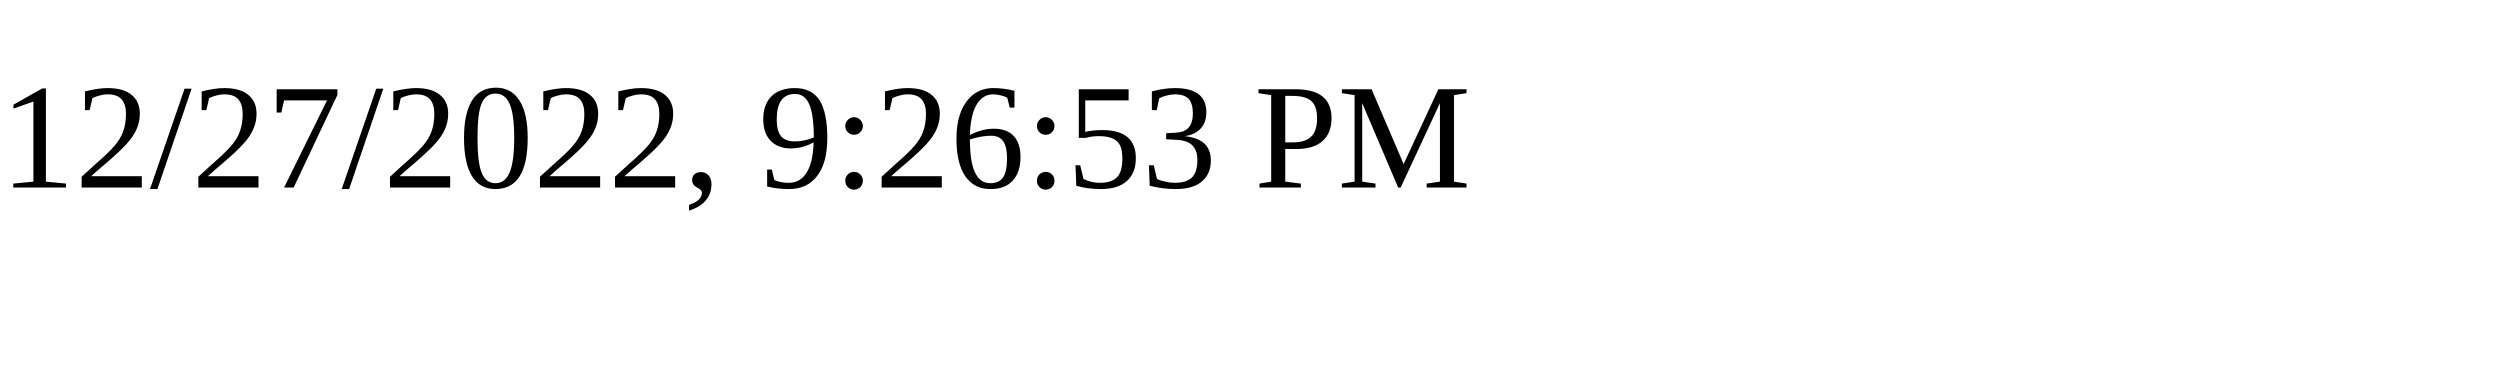
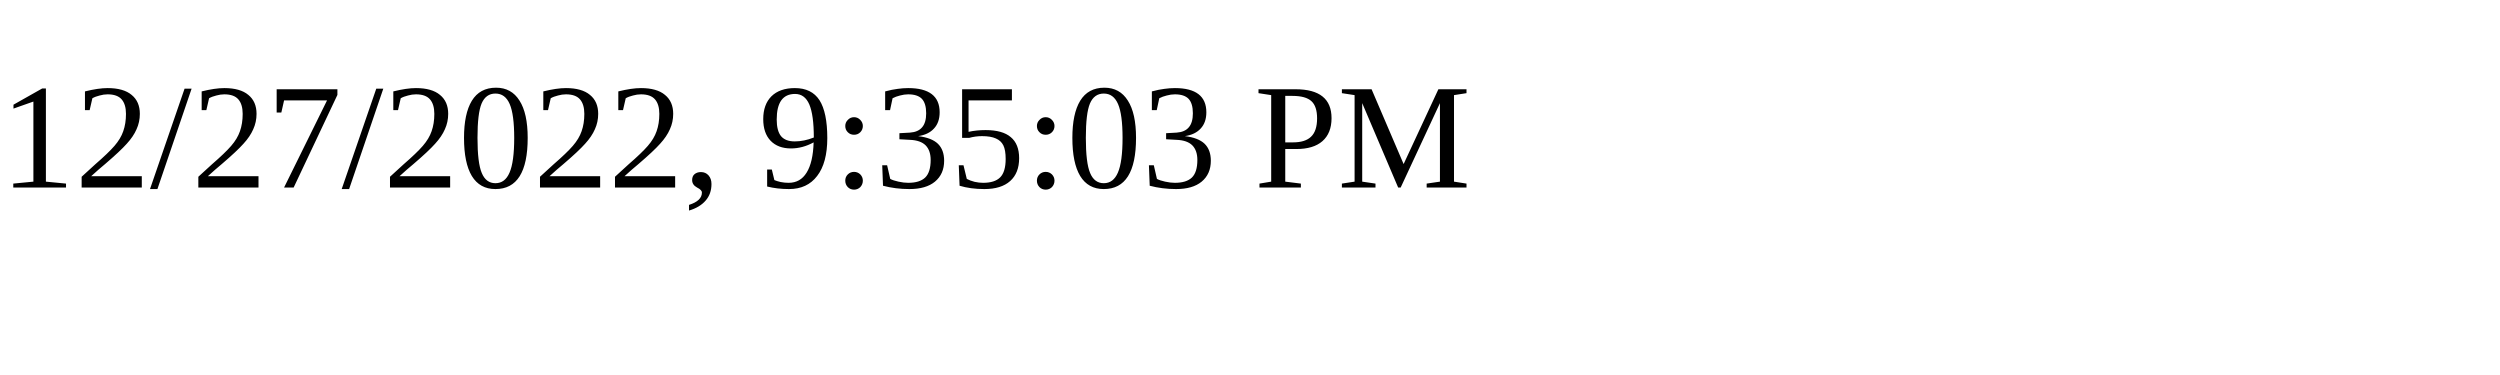
<svg xmlns="http://www.w3.org/2000/svg" height="30" width="200">
-   <text x="0" y="15">12/27/2022, 9:26:53 PM</text>
+   <text x="0" y="15">12/27/2022, 9:35:03 PM</text>
</svg>
